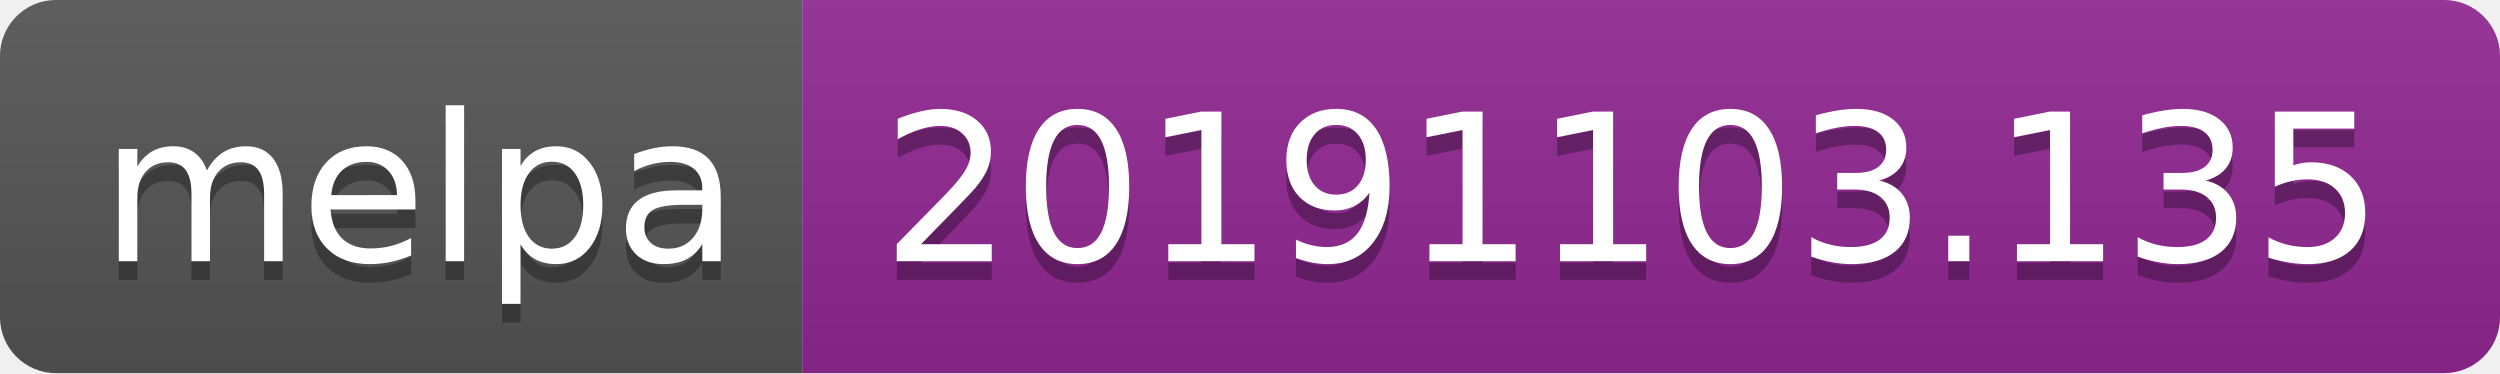
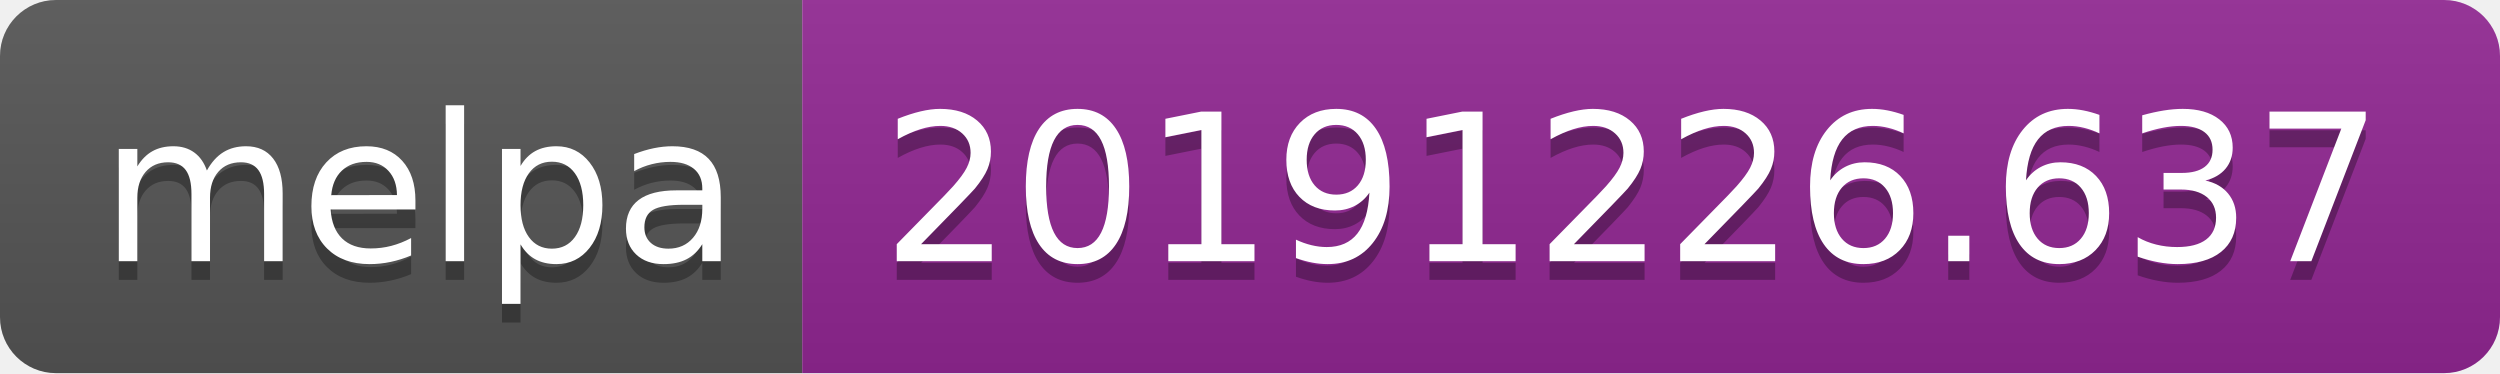
<svg xmlns="http://www.w3.org/2000/svg" width="134" height="20">
  <linearGradient id="b" x2="0" y2="100%">
    <stop offset="0" stop-color="#bbb" stop-opacity=".1" />
    <stop offset="1" stop-opacity=".1" />
  </linearGradient>
  <clipPath id="a">
    <rect width="134" height="20" rx="3" fill="#fff" />
  </clipPath>
  <g clip-path="url(#a)">
    <path fill="#555" d="M0 0h43v20H0z" />
    <path fill="#922793" d="M43 0h91v20H43z" />
    <path fill="url(#b)" d="M0 0h134v20H0z" />
  </g>
  <g fill="#fff" text-anchor="middle" font-family="DejaVu Sans,Verdana,Geneva,sans-serif" font-size="110">
    <text x="225" y="150" fill="#010101" fill-opacity=".3" transform="scale(.1)" textLength="330">melpa</text>
    <text x="225" y="140" transform="scale(.1)" textLength="330">melpa</text>
-     <text x="875" y="150" fill="#010101" fill-opacity=".3" transform="scale(.1)" textLength="810">20191103.135</text>
-     <text x="875" y="140" transform="scale(.1)" textLength="810">20191103.135</text>
+     <text x="875" y="150" fill="#010101" fill-opacity=".3" transform="scale(.1)" textLength="810">20191226.637</text>
+     <text x="875" y="140" transform="scale(.1)" textLength="810">20191226.637</text>
  </g>
</svg>
